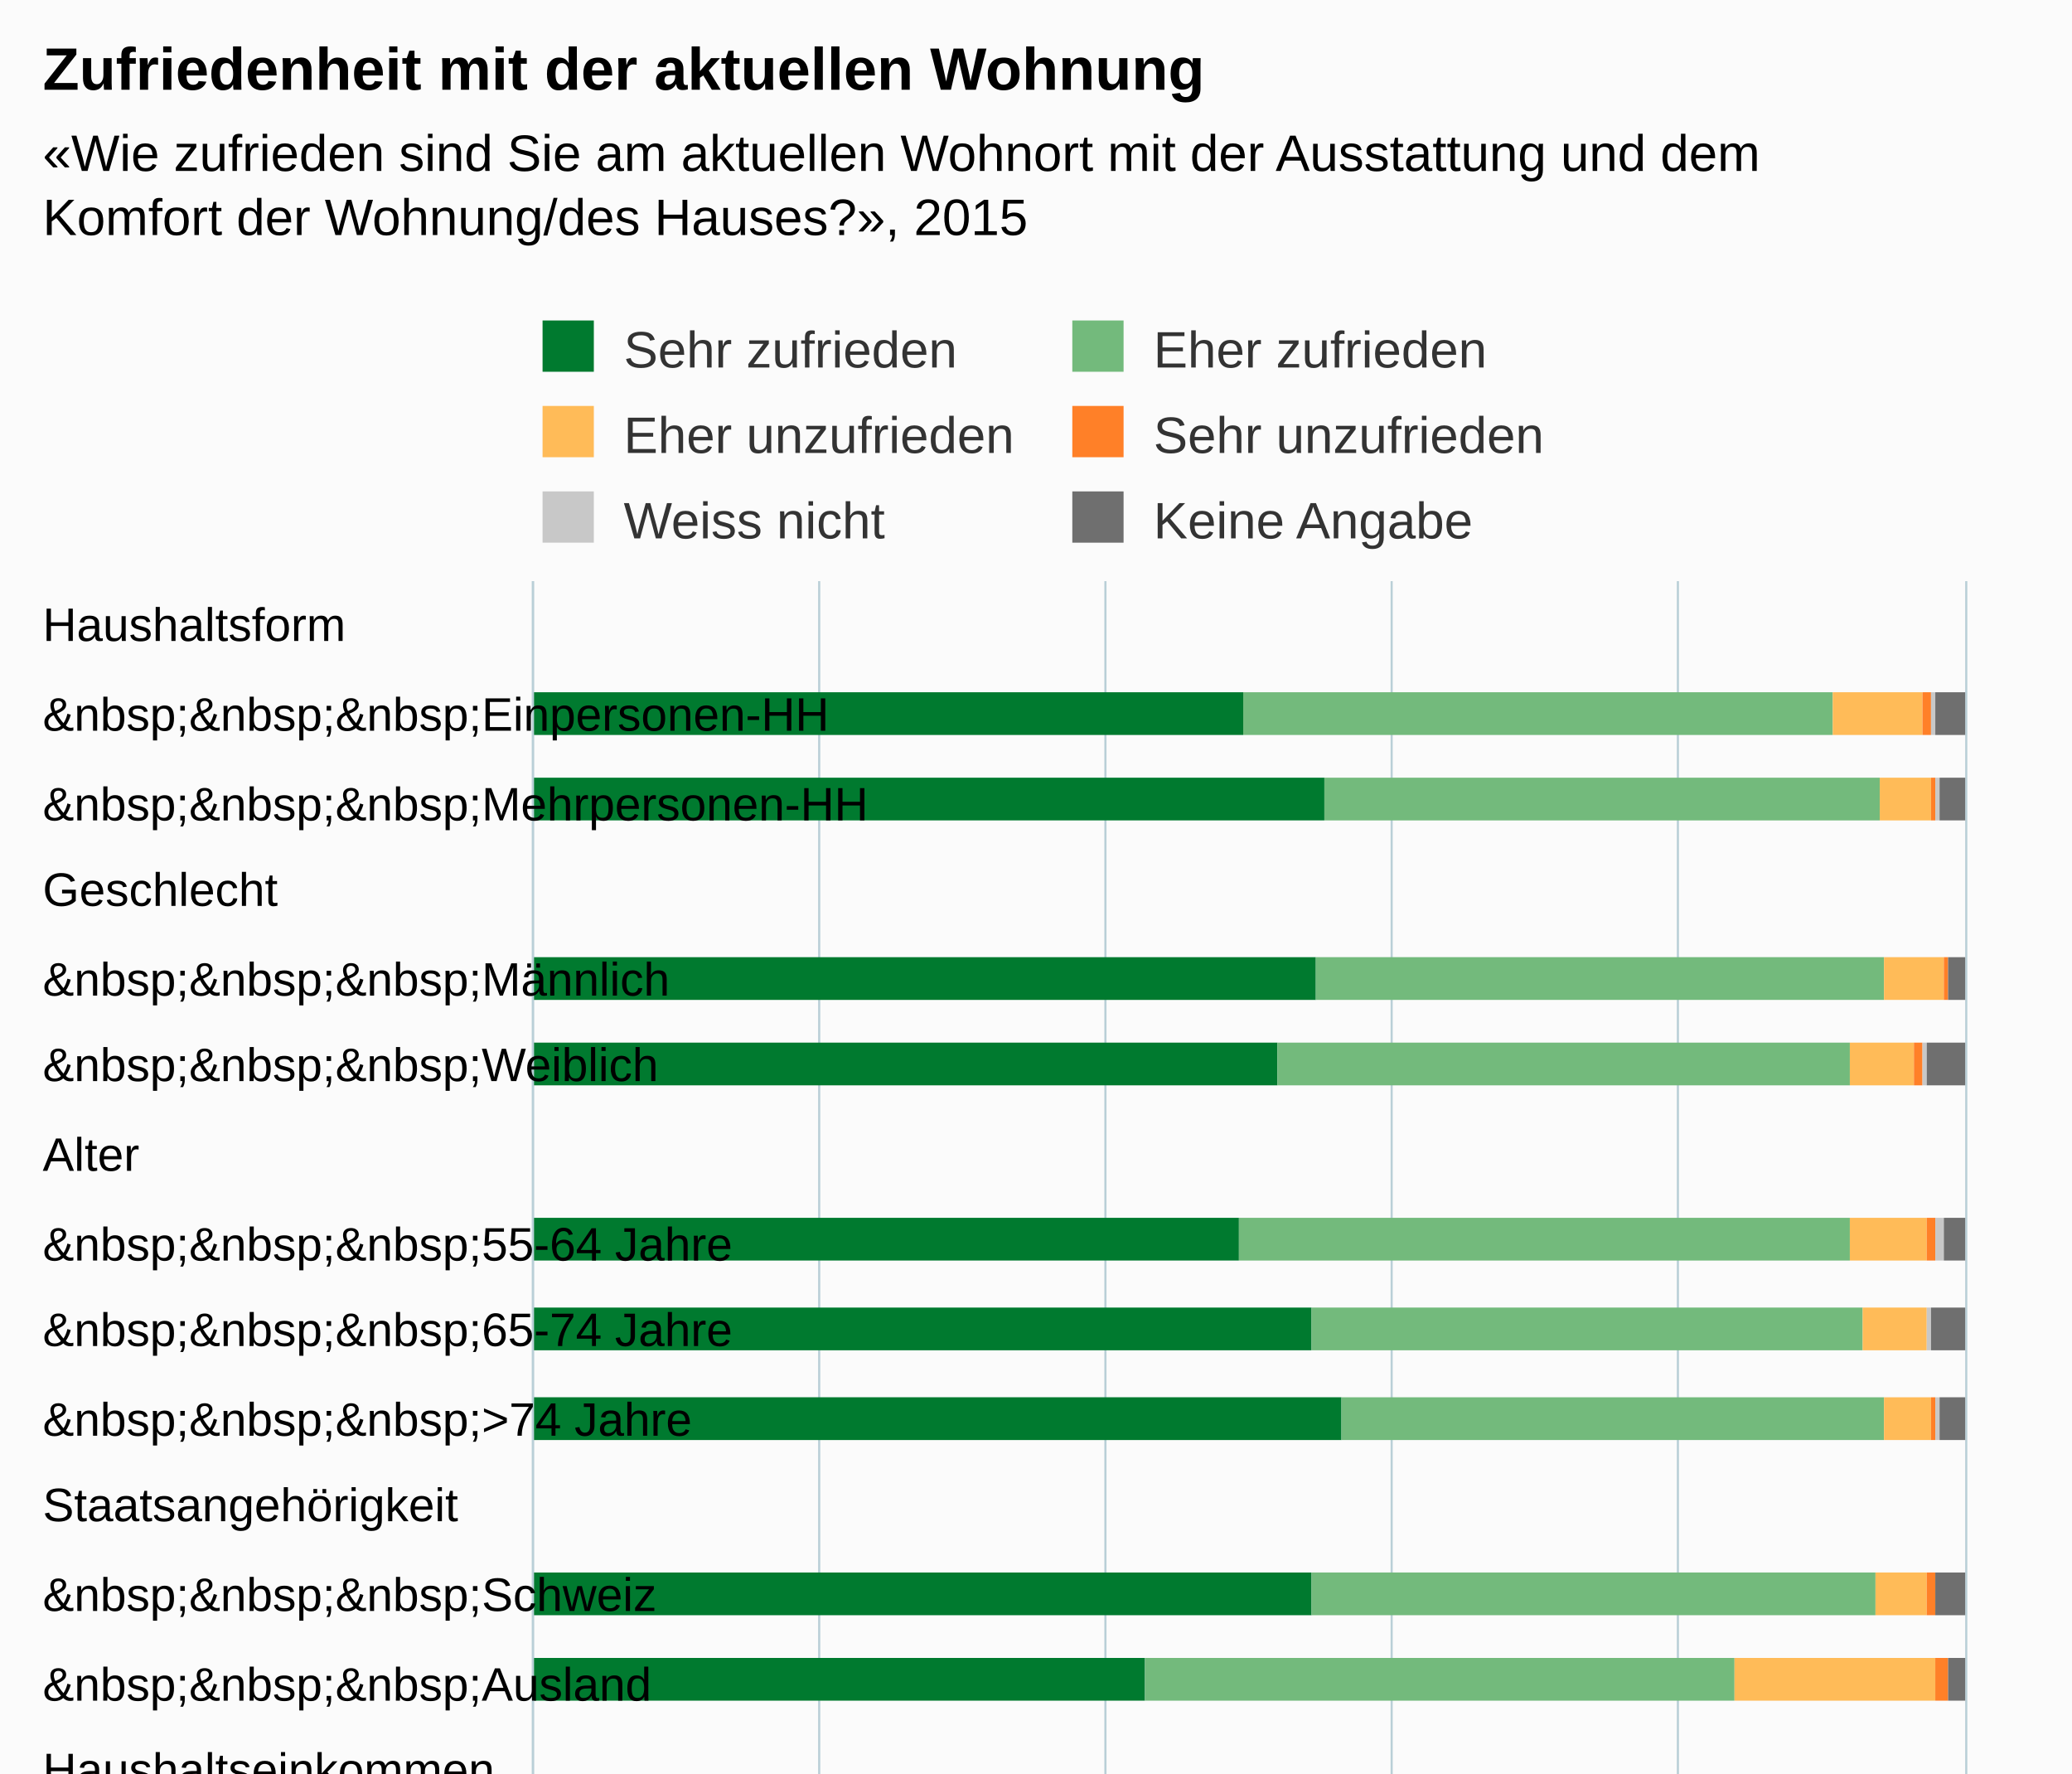
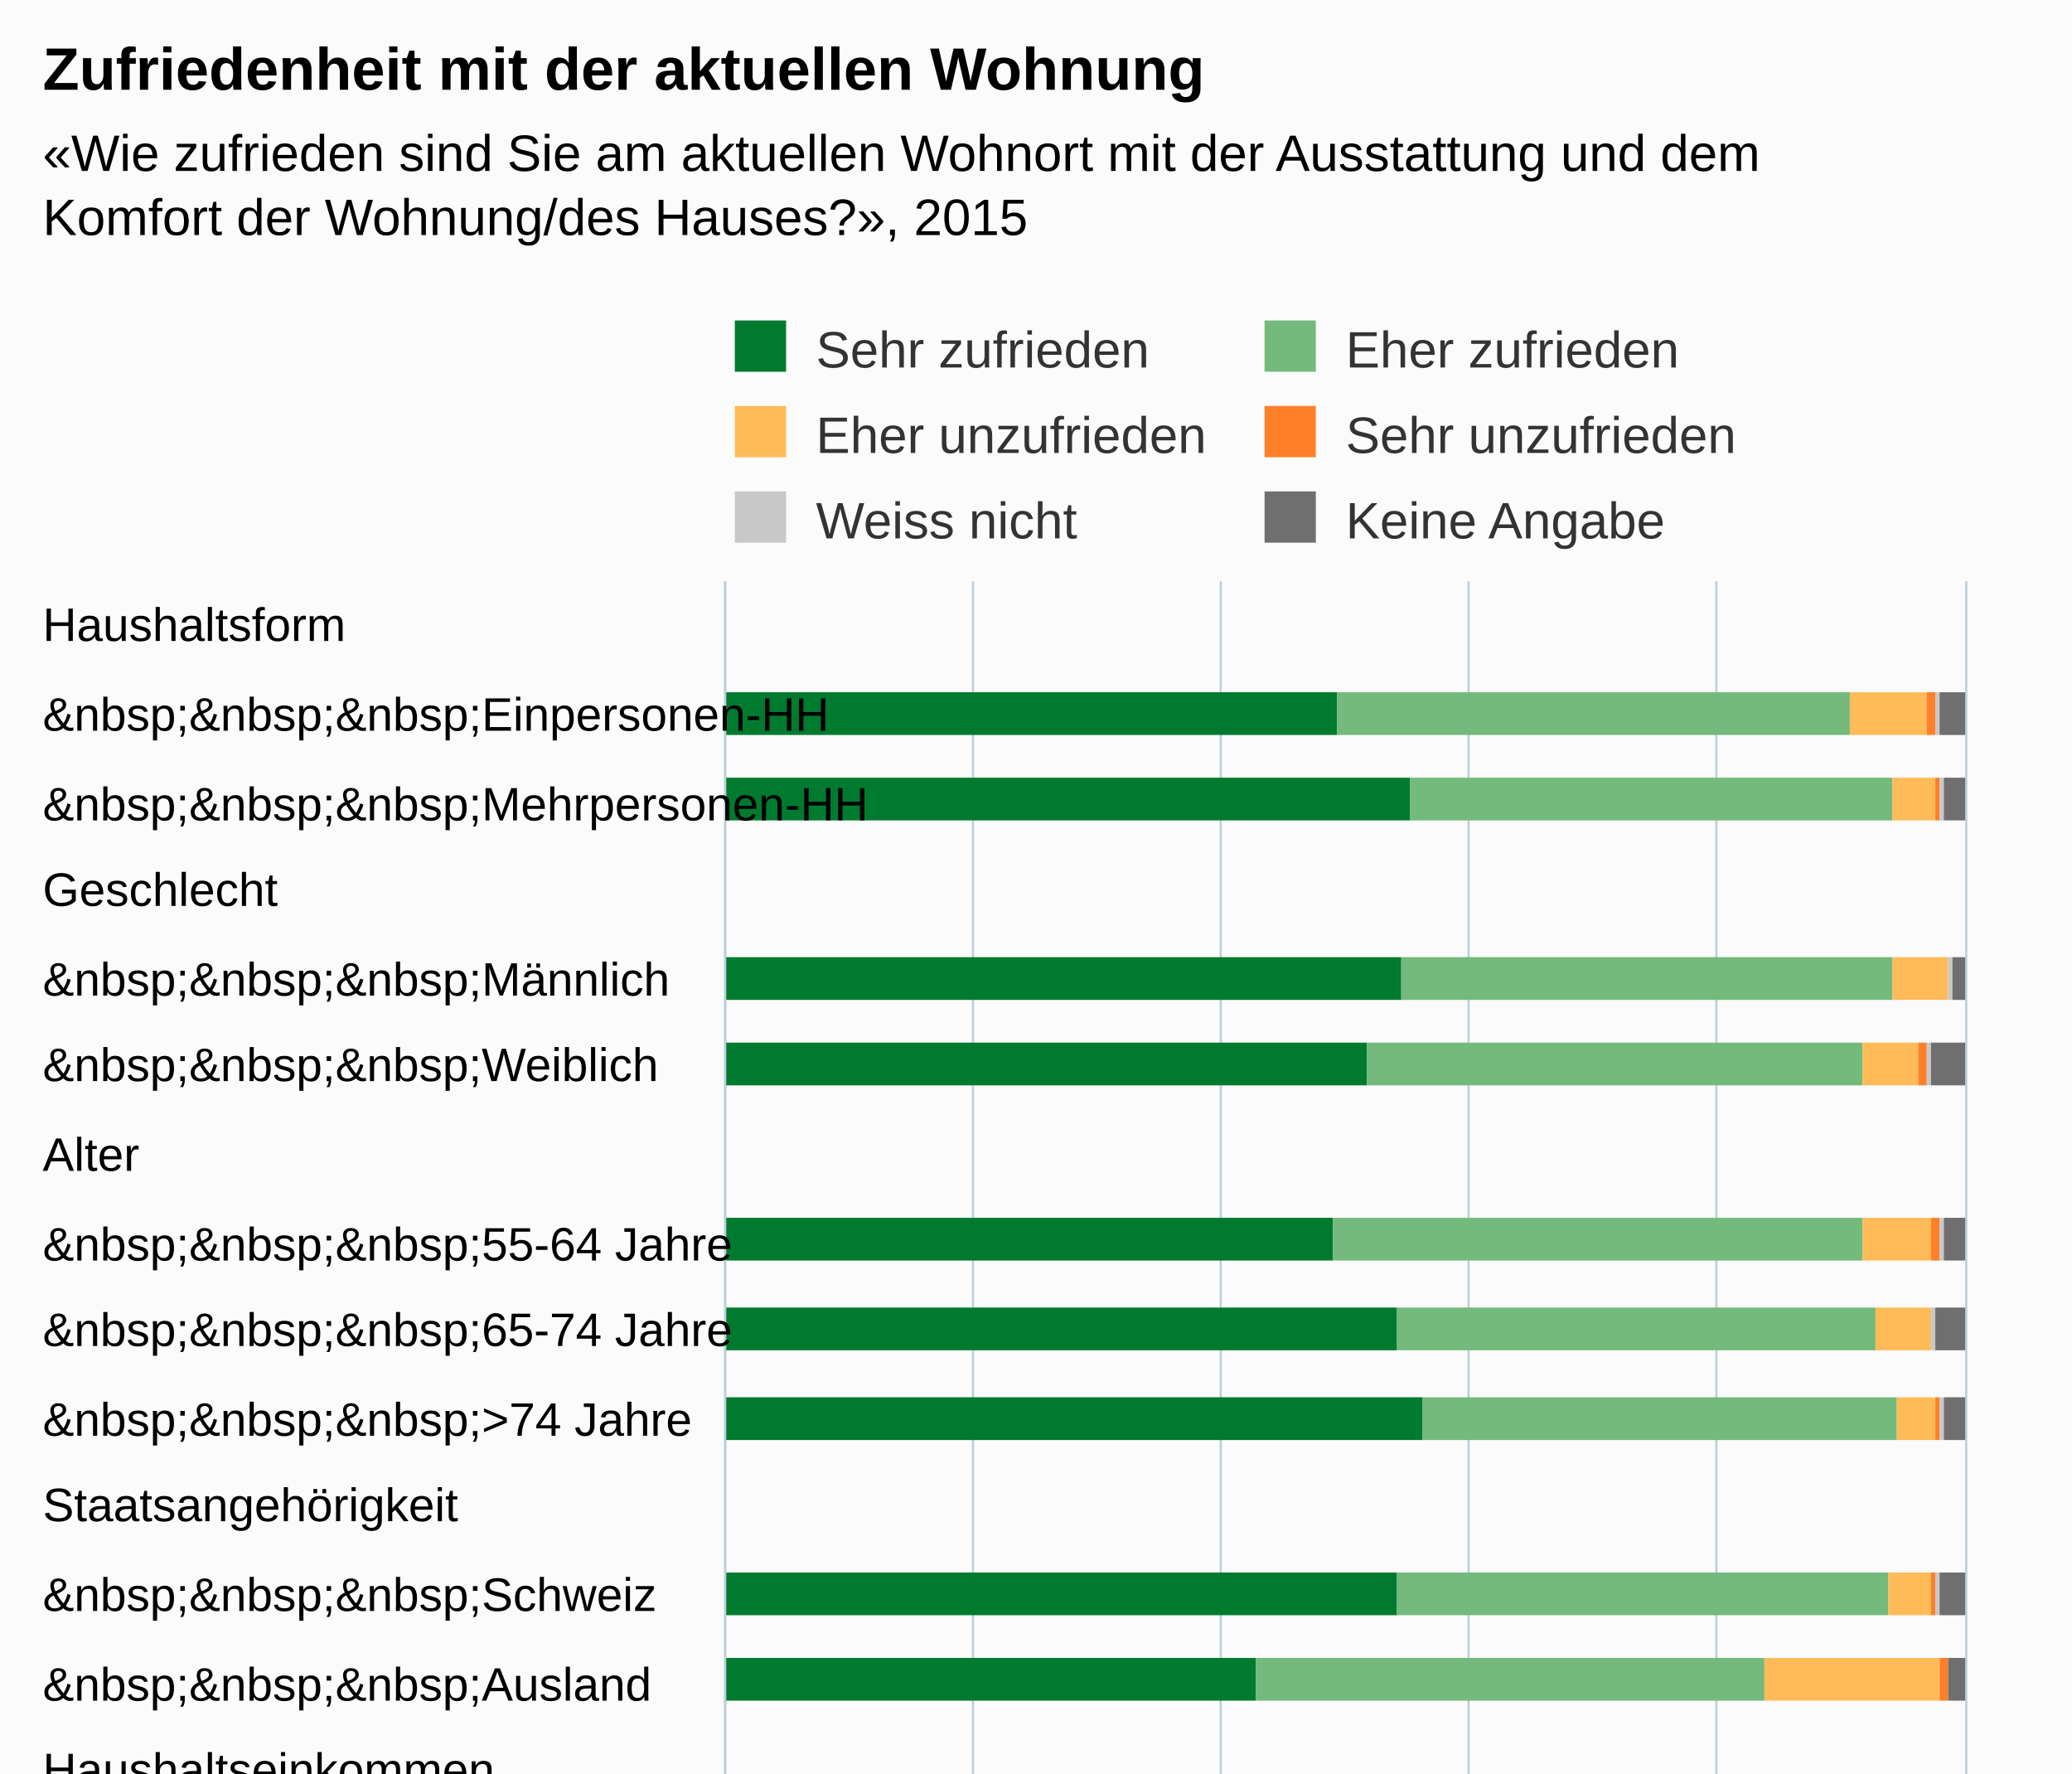
<svg xmlns="http://www.w3.org/2000/svg" version="1.1" class="highcharts-root" style="font-family:Arial;font-size:12px;" viewBox="0 0 485 415">
  <defs>
-     <clipPath id="highcharts-016n494-6">
-       <rect x="0" y="0" width="515" height="335" fill="none" />
+     <clipPath id="highcharts-999mubt-6">
+       <rect x="0" y="0" width="515" height="290" fill="none" />
    </clipPath>
-     <clipPath id="highcharts-016n494-7">
-       <rect x="0" y="0" width="515" height="335" fill="none" />
+     <clipPath id="highcharts-999mubt-7">
+       <rect x="0" y="0" width="515" height="290" fill="none" />
    </clipPath>
  </defs>
  <rect fill="#fbfbfb" class="highcharts-background" x="0" y="0" width="485" height="713" rx="0" ry="0" />
-   <rect fill="none" class="highcharts-plot-background" x="125" y="136" width="335" height="515" />
+   <rect fill="none" class="highcharts-plot-background" x="170" y="136" width="290" height="515" />
  <g class="highcharts-pane-group" data-z-index="0" />
  <g class="highcharts-grid highcharts-xaxis-grid " data-z-index="1">
-     <path fill="none" data-z-index="1" class="highcharts-grid-line" d="M 125 157.5 L 460 157.5" opacity="1" />
-     <path fill="none" data-z-index="1" class="highcharts-grid-line" d="M 125 177.5 L 460 177.5" opacity="1" />
-     <path fill="none" data-z-index="1" class="highcharts-grid-line" d="M 125 198.5 L 460 198.5" opacity="1" />
-     <path fill="none" data-z-index="1" class="highcharts-grid-line" d="M 125 218.5 L 460 218.5" opacity="1" />
-     <path fill="none" data-z-index="1" class="highcharts-grid-line" d="M 125 239.5 L 460 239.5" opacity="1" />
-     <path fill="none" data-z-index="1" class="highcharts-grid-line" d="M 125 260.5 L 460 260.5" opacity="1" />
-     <path fill="none" data-z-index="1" class="highcharts-grid-line" d="M 125 280.5 L 460 280.5" opacity="1" />
-     <path fill="none" data-z-index="1" class="highcharts-grid-line" d="M 125 301.5 L 460 301.5" opacity="1" />
-     <path fill="none" data-z-index="1" class="highcharts-grid-line" d="M 125 321.5 L 460 321.5" opacity="1" />
-     <path fill="none" data-z-index="1" class="highcharts-grid-line" d="M 125 342.5 L 460 342.5" opacity="1" />
-     <path fill="none" data-z-index="1" class="highcharts-grid-line" d="M 125 363.5 L 460 363.5" opacity="1" />
-     <path fill="none" data-z-index="1" class="highcharts-grid-line" d="M 125 383.5 L 460 383.5" opacity="1" />
-     <path fill="none" data-z-index="1" class="highcharts-grid-line" d="M 125 404.5 L 460 404.5" opacity="1" />
-     <path fill="none" data-z-index="1" class="highcharts-grid-line" d="M 125 424.5 L 460 424.5" opacity="1" />
-     <path fill="none" data-z-index="1" class="highcharts-grid-line" d="M 125 445.5 L 460 445.5" opacity="1" />
-     <path fill="none" data-z-index="1" class="highcharts-grid-line" d="M 125 466.5 L 460 466.5" opacity="1" />
-     <path fill="none" data-z-index="1" class="highcharts-grid-line" d="M 125 486.5 L 460 486.5" opacity="1" />
-     <path fill="none" data-z-index="1" class="highcharts-grid-line" d="M 125 507.5 L 460 507.5" opacity="1" />
-     <path fill="none" data-z-index="1" class="highcharts-grid-line" d="M 125 527.5 L 460 527.5" opacity="1" />
-     <path fill="none" data-z-index="1" class="highcharts-grid-line" d="M 125 548.5 L 460 548.5" opacity="1" />
-     <path fill="none" data-z-index="1" class="highcharts-grid-line" d="M 125 569.5 L 460 569.5" opacity="1" />
-     <path fill="none" data-z-index="1" class="highcharts-grid-line" d="M 125 589.5 L 460 589.5" opacity="1" />
-     <path fill="none" data-z-index="1" class="highcharts-grid-line" d="M 125 610.5 L 460 610.5" opacity="1" />
-     <path fill="none" data-z-index="1" class="highcharts-grid-line" d="M 125 630.5 L 460 630.5" opacity="1" />
-     <path fill="none" data-z-index="1" class="highcharts-grid-line" d="M 125 651.5 L 460 651.5" opacity="1" />
-     <path fill="none" data-z-index="1" class="highcharts-grid-line" d="M 125 136.5 L 460 136.5" opacity="1" />
+     <path fill="none" data-z-index="1" class="highcharts-grid-line" d="M 170 157.5 L 460 157.5" opacity="1" />
+     <path fill="none" data-z-index="1" class="highcharts-grid-line" d="M 170 177.5 L 460 177.5" opacity="1" />
+     <path fill="none" data-z-index="1" class="highcharts-grid-line" d="M 170 198.5 L 460 198.5" opacity="1" />
+     <path fill="none" data-z-index="1" class="highcharts-grid-line" d="M 170 218.5 L 460 218.5" opacity="1" />
+     <path fill="none" data-z-index="1" class="highcharts-grid-line" d="M 170 239.5 L 460 239.5" opacity="1" />
+     <path fill="none" data-z-index="1" class="highcharts-grid-line" d="M 170 260.5 L 460 260.5" opacity="1" />
+     <path fill="none" data-z-index="1" class="highcharts-grid-line" d="M 170 280.5 L 460 280.5" opacity="1" />
+     <path fill="none" data-z-index="1" class="highcharts-grid-line" d="M 170 301.5 L 460 301.5" opacity="1" />
+     <path fill="none" data-z-index="1" class="highcharts-grid-line" d="M 170 321.5 L 460 321.5" opacity="1" />
+     <path fill="none" data-z-index="1" class="highcharts-grid-line" d="M 170 342.5 L 460 342.5" opacity="1" />
+     <path fill="none" data-z-index="1" class="highcharts-grid-line" d="M 170 363.5 L 460 363.5" opacity="1" />
+     <path fill="none" data-z-index="1" class="highcharts-grid-line" d="M 170 383.5 L 460 383.5" opacity="1" />
+     <path fill="none" data-z-index="1" class="highcharts-grid-line" d="M 170 404.5 L 460 404.5" opacity="1" />
+     <path fill="none" data-z-index="1" class="highcharts-grid-line" d="M 170 424.5 L 460 424.5" opacity="1" />
+     <path fill="none" data-z-index="1" class="highcharts-grid-line" d="M 170 445.5 L 460 445.5" opacity="1" />
+     <path fill="none" data-z-index="1" class="highcharts-grid-line" d="M 170 466.5 L 460 466.5" opacity="1" />
+     <path fill="none" data-z-index="1" class="highcharts-grid-line" d="M 170 486.5 L 460 486.5" opacity="1" />
+     <path fill="none" data-z-index="1" class="highcharts-grid-line" d="M 170 507.5 L 460 507.5" opacity="1" />
+     <path fill="none" data-z-index="1" class="highcharts-grid-line" d="M 170 527.5 L 460 527.5" opacity="1" />
+     <path fill="none" data-z-index="1" class="highcharts-grid-line" d="M 170 548.5 L 460 548.5" opacity="1" />
+     <path fill="none" data-z-index="1" class="highcharts-grid-line" d="M 170 569.5 L 460 569.5" opacity="1" />
+     <path fill="none" data-z-index="1" class="highcharts-grid-line" d="M 170 589.5 L 460 589.5" opacity="1" />
+     <path fill="none" data-z-index="1" class="highcharts-grid-line" d="M 170 610.5 L 460 610.5" opacity="1" />
+     <path fill="none" data-z-index="1" class="highcharts-grid-line" d="M 170 630.5 L 460 630.5" opacity="1" />
+     <path fill="none" data-z-index="1" class="highcharts-grid-line" d="M 170 651.5 L 460 651.5" opacity="1" />
+     <path fill="none" data-z-index="1" class="highcharts-grid-line" d="M 170 136.5 L 460 136.5" opacity="1" />
  </g>
  <g class="highcharts-grid highcharts-yaxis-grid " data-z-index="1">
-     <path fill="none" stroke="#B9CFD7" stroke-width="0.5" data-z-index="1" class="highcharts-grid-line" d="M 124.75 136 L 124.75 651" opacity="1" />
-     <path fill="none" stroke="#B9CFD7" stroke-width="0.5" data-z-index="1" class="highcharts-grid-line" d="M 191.75 136 L 191.75 651" opacity="1" />
-     <path fill="none" stroke="#B9CFD7" stroke-width="0.5" data-z-index="1" class="highcharts-grid-line" d="M 258.75 136 L 258.75 651" opacity="1" />
-     <path fill="none" stroke="#B9CFD7" stroke-width="0.5" data-z-index="1" class="highcharts-grid-line" d="M 325.75 136 L 325.75 651" opacity="1" />
-     <path fill="none" stroke="#B9CFD7" stroke-width="0.5" data-z-index="1" class="highcharts-grid-line" d="M 392.75 136 L 392.75 651" opacity="1" />
+     <path fill="none" stroke="#B9CFD7" stroke-width="0.5" data-z-index="1" class="highcharts-grid-line" d="M 169.75 136 L 169.75 651" opacity="1" />
+     <path fill="none" stroke="#B9CFD7" stroke-width="0.5" data-z-index="1" class="highcharts-grid-line" d="M 227.75 136 L 227.75 651" opacity="1" />
+     <path fill="none" stroke="#B9CFD7" stroke-width="0.5" data-z-index="1" class="highcharts-grid-line" d="M 285.75 136 L 285.75 651" opacity="1" />
+     <path fill="none" stroke="#B9CFD7" stroke-width="0.5" data-z-index="1" class="highcharts-grid-line" d="M 343.75 136 L 343.75 651" opacity="1" />
+     <path fill="none" stroke="#B9CFD7" stroke-width="0.5" data-z-index="1" class="highcharts-grid-line" d="M 401.75 136 L 401.75 651" opacity="1" />
    <path fill="none" stroke="#B9CFD7" stroke-width="0.5" data-z-index="1" class="highcharts-grid-line" d="M 460.25 136 L 460.25 651" opacity="1" />
  </g>
-   <rect fill="none" class="highcharts-plot-border" data-z-index="1" x="125" y="136" width="335" height="515" />
+   <rect fill="none" class="highcharts-plot-border" data-z-index="1" x="170" y="136" width="290" height="515" />
  <g class="highcharts-axis highcharts-xaxis " data-z-index="2">
-     <path fill="none" class="highcharts-axis-line" stroke="#B9CFD7" stroke-width="0.5" data-z-index="7" d="M 124.75 136 L 124.75 651" />
+     <path fill="none" class="highcharts-axis-line" stroke="#B9CFD7" stroke-width="0.5" data-z-index="7" d="M 169.75 136 L 169.75 651" />
  </g>
  <g class="highcharts-axis highcharts-yaxis " data-z-index="2">
-     <path fill="none" class="highcharts-axis-line" data-z-index="7" d="M 125 651 L 460 651" />
+     <path fill="none" class="highcharts-axis-line" data-z-index="7" d="M 170 651 L 460 651" />
  </g>
  <g class="highcharts-series-group" data-z-index="3">
-     <g data-z-index="0.1" class="highcharts-series highcharts-series-0 highcharts-column-series " transform="translate(460,651) rotate(90) scale(-1,1) scale(1 1)" clip-path="url(#highcharts-016n494-7)">
-       <rect x="479" y="169" width="10" height="167" fill="#007A2F" class="highcharts-point" />
-       <rect x="459" y="150" width="10" height="186" fill="#007A2F" class="highcharts-point" />
-       <rect x="417" y="152" width="10" height="184" fill="#007A2F" class="highcharts-point" />
-       <rect x="397" y="161" width="10" height="175" fill="#007A2F" class="highcharts-point" />
-       <rect x="356" y="170" width="10" height="166" fill="#007A2F" class="highcharts-point" />
-       <rect x="335" y="153" width="10" height="183" fill="#007A2F" class="highcharts-point" />
-       <rect x="314" y="146" width="10" height="190" fill="#007A2F" class="highcharts-point" />
-       <rect x="273" y="153" width="10" height="183" fill="#007A2F" class="highcharts-point" />
-       <rect x="253" y="192" width="10" height="144" fill="#007A2F" class="highcharts-point" />
-       <rect x="211" y="189" width="10" height="147" fill="#007A2F" class="highcharts-point" />
-       <rect x="191" y="159" width="10" height="177" fill="#007A2F" class="highcharts-point" />
-       <rect x="170" y="123" width="10" height="213" fill="#007A2F" class="highcharts-point" />
-       <rect x="129" y="145" width="10" height="191" fill="#007A2F" class="highcharts-point" />
-       <rect x="108" y="158" width="10" height="178" fill="#007A2F" class="highcharts-point" />
-       <rect x="88" y="182" width="10" height="154" fill="#007A2F" class="highcharts-point" />
-       <rect x="67" y="143" width="10" height="193" fill="#007A2F" class="highcharts-point" />
-       <rect x="26" y="159" width="10" height="177" fill="#007A2F" class="highcharts-point" />
-       <rect x="5" y="158" width="10" height="178" fill="#007A2F" class="highcharts-point" />
+     <g data-z-index="0.1" class="highcharts-series highcharts-series-0 highcharts-column-series " transform="translate(460,651) rotate(90) scale(-1,1) scale(1 1)" clip-path="url(#highcharts-999mubt-7)">
+       <rect x="479" y="147" width="10" height="144" fill="#007A2F" class="highcharts-point" />
+       <rect x="459" y="130" width="10" height="161" fill="#007A2F" class="highcharts-point" />
+       <rect x="417" y="132" width="10" height="159" fill="#007A2F" class="highcharts-point" />
+       <rect x="397" y="140" width="10" height="151" fill="#007A2F" class="highcharts-point" />
+       <rect x="356" y="148" width="10" height="143" fill="#007A2F" class="highcharts-point" />
+       <rect x="335" y="133" width="10" height="158" fill="#007A2F" class="highcharts-point" />
+       <rect x="314" y="127" width="10" height="164" fill="#007A2F" class="highcharts-point" />
+       <rect x="273" y="133" width="10" height="158" fill="#007A2F" class="highcharts-point" />
+       <rect x="253" y="166" width="10" height="125" fill="#007A2F" class="highcharts-point" />
+       <rect x="211" y="164" width="10" height="127" fill="#007A2F" class="highcharts-point" />
+       <rect x="191" y="138" width="10" height="153" fill="#007A2F" class="highcharts-point" />
+       <rect x="170" y="107" width="10" height="184" fill="#007A2F" class="highcharts-point" />
+       <rect x="129" y="125" width="10" height="166" fill="#007A2F" class="highcharts-point" />
+       <rect x="108" y="137" width="10" height="154" fill="#007A2F" class="highcharts-point" />
+       <rect x="88" y="158" width="10" height="133" fill="#007A2F" class="highcharts-point" />
+       <rect x="67" y="124" width="10" height="167" fill="#007A2F" class="highcharts-point" />
+       <rect x="26" y="138" width="10" height="153" fill="#007A2F" class="highcharts-point" />
+       <rect x="5" y="137" width="10" height="154" fill="#007A2F" class="highcharts-point" />
    </g>
    <g data-z-index="0.1" class="highcharts-markers highcharts-series-0 highcharts-column-series " transform="translate(460,651) rotate(90) scale(-1,1) scale(1 1)" clip-path="none" />
-     <g data-z-index="0.1" class="highcharts-series highcharts-series-1 highcharts-column-series " transform="translate(460,651) rotate(90) scale(-1,1) scale(1 1)" clip-path="url(#highcharts-016n494-7)">
-       <rect x="479" y="31" width="10" height="138" fill="#73BA7C" class="highcharts-point" />
-       <rect x="459" y="20" width="10" height="130" fill="#73BA7C" class="highcharts-point" />
-       <rect x="417" y="19" width="10" height="133" fill="#73BA7C" class="highcharts-point" />
-       <rect x="397" y="27" width="10" height="134" fill="#73BA7C" class="highcharts-point" />
-       <rect x="356" y="27" width="10" height="143" fill="#73BA7C" class="highcharts-point" />
-       <rect x="335" y="24" width="10" height="129" fill="#73BA7C" class="highcharts-point" />
-       <rect x="314" y="19" width="10" height="127" fill="#73BA7C" class="highcharts-point" />
-       <rect x="273" y="21" width="10" height="132" fill="#73BA7C" class="highcharts-point" />
-       <rect x="253" y="54" width="10" height="138" fill="#73BA7C" class="highcharts-point" />
-       <rect x="211" y="36" width="10" height="153" fill="#73BA7C" class="highcharts-point" />
-       <rect x="191" y="15" width="10" height="144" fill="#73BA7C" class="highcharts-point" />
-       <rect x="170" y="14" width="10" height="109" fill="#73BA7C" class="highcharts-point" />
-       <rect x="129" y="20" width="10" height="125" fill="#73BA7C" class="highcharts-point" />
-       <rect x="108" y="26" width="10" height="132" fill="#73BA7C" class="highcharts-point" />
-       <rect x="88" y="26" width="10" height="156" fill="#73BA7C" class="highcharts-point" />
-       <rect x="67" y="25" width="10" height="118" fill="#73BA7C" class="highcharts-point" />
-       <rect x="26" y="26" width="10" height="133" fill="#73BA7C" class="highcharts-point" />
-       <rect x="5" y="25" width="10" height="133" fill="#73BA7C" class="highcharts-point" />
+     <g data-z-index="0.1" class="highcharts-series highcharts-series-1 highcharts-column-series " transform="translate(460,651) rotate(90) scale(-1,1) scale(1 1)" clip-path="url(#highcharts-999mubt-7)">
+       <rect x="479" y="27" width="10" height="120" fill="#73BA7C" class="highcharts-point" />
+       <rect x="459" y="17" width="10" height="113" fill="#73BA7C" class="highcharts-point" />
+       <rect x="417" y="17" width="10" height="115" fill="#73BA7C" class="highcharts-point" />
+       <rect x="397" y="24" width="10" height="116" fill="#73BA7C" class="highcharts-point" />
+       <rect x="356" y="24" width="10" height="124" fill="#73BA7C" class="highcharts-point" />
+       <rect x="335" y="21" width="10" height="112" fill="#73BA7C" class="highcharts-point" />
+       <rect x="314" y="16" width="10" height="111" fill="#73BA7C" class="highcharts-point" />
+       <rect x="273" y="18" width="10" height="115" fill="#73BA7C" class="highcharts-point" />
+       <rect x="253" y="47" width="10" height="119" fill="#73BA7C" class="highcharts-point" />
+       <rect x="211" y="31" width="10" height="133" fill="#73BA7C" class="highcharts-point" />
+       <rect x="191" y="13" width="10" height="125" fill="#73BA7C" class="highcharts-point" />
+       <rect x="170" y="13" width="10" height="94" fill="#73BA7C" class="highcharts-point" />
+       <rect x="129" y="17" width="10" height="108" fill="#73BA7C" class="highcharts-point" />
+       <rect x="108" y="23" width="10" height="114" fill="#73BA7C" class="highcharts-point" />
+       <rect x="88" y="23" width="10" height="135" fill="#73BA7C" class="highcharts-point" />
+       <rect x="67" y="22" width="10" height="102" fill="#73BA7C" class="highcharts-point" />
+       <rect x="26" y="23" width="10" height="115" fill="#73BA7C" class="highcharts-point" />
+       <rect x="5" y="22" width="10" height="115" fill="#73BA7C" class="highcharts-point" />
    </g>
    <g data-z-index="0.1" class="highcharts-markers highcharts-series-1 highcharts-column-series " transform="translate(460,651) rotate(90) scale(-1,1) scale(1 1)" clip-path="none" />
-     <g data-z-index="0.1" class="highcharts-series highcharts-series-2 highcharts-column-series " transform="translate(460,651) rotate(90) scale(-1,1) scale(1 1)" clip-path="url(#highcharts-016n494-7)">
-       <rect x="479" y="10" width="10" height="21" fill="#FFBB58" class="highcharts-point" />
-       <rect x="459" y="8" width="10" height="12" fill="#FFBB58" class="highcharts-point" />
-       <rect x="417" y="5" width="10" height="14" fill="#FFBB58" class="highcharts-point" />
-       <rect x="397" y="12" width="10" height="15" fill="#FFBB58" class="highcharts-point" />
-       <rect x="356" y="9" width="10" height="18" fill="#FFBB58" class="highcharts-point" />
-       <rect x="335" y="9" width="10" height="15" fill="#FFBB58" class="highcharts-point" />
-       <rect x="314" y="8" width="10" height="11" fill="#FFBB58" class="highcharts-point" />
-       <rect x="273" y="9" width="10" height="12" fill="#FFBB58" class="highcharts-point" />
-       <rect x="253" y="7" width="10" height="47" fill="#FFBB58" class="highcharts-point" />
-       <rect x="211" y="11" width="10" height="25" fill="#FFBB58" class="highcharts-point" />
-       <rect x="191" y="4" width="10" height="11" fill="#FFBB58" class="highcharts-point" />
-       <rect x="170" y="8" width="10" height="6" fill="#FFBB58" class="highcharts-point" />
-       <rect x="129" y="8" width="10" height="12" fill="#FFBB58" class="highcharts-point" />
-       <rect x="108" y="11" width="10" height="15" fill="#FFBB58" class="highcharts-point" />
-       <rect x="88" y="11" width="10" height="15" fill="#FFBB58" class="highcharts-point" />
-       <rect x="67" y="9" width="10" height="16" fill="#FFBB58" class="highcharts-point" />
-       <rect x="26" y="9" width="10" height="17" fill="#FFBB58" class="highcharts-point" />
-       <rect x="5" y="10" width="10" height="15" fill="#FFBB58" class="highcharts-point" />
+     <g data-z-index="0.1" class="highcharts-series highcharts-series-2 highcharts-column-series " transform="translate(460,651) rotate(90) scale(-1,1) scale(1 1)" clip-path="url(#highcharts-999mubt-7)">
+       <rect x="479" y="9" width="10" height="18" fill="#FFBB58" class="highcharts-point" />
+       <rect x="459" y="7" width="10" height="10" fill="#FFBB58" class="highcharts-point" />
+       <rect x="417" y="4" width="10" height="13" fill="#FFBB58" class="highcharts-point" />
+       <rect x="397" y="11" width="10" height="13" fill="#FFBB58" class="highcharts-point" />
+       <rect x="356" y="8" width="10" height="16" fill="#FFBB58" class="highcharts-point" />
+       <rect x="335" y="8" width="10" height="13" fill="#FFBB58" class="highcharts-point" />
+       <rect x="314" y="7" width="10" height="9" fill="#FFBB58" class="highcharts-point" />
+       <rect x="273" y="8" width="10" height="10" fill="#FFBB58" class="highcharts-point" />
+       <rect x="253" y="6" width="10" height="41" fill="#FFBB58" class="highcharts-point" />
+       <rect x="211" y="9" width="10" height="22" fill="#FFBB58" class="highcharts-point" />
+       <rect x="191" y="4" width="10" height="9" fill="#FFBB58" class="highcharts-point" />
+       <rect x="170" y="7" width="10" height="6" fill="#FFBB58" class="highcharts-point" />
+       <rect x="129" y="7" width="10" height="10" fill="#FFBB58" class="highcharts-point" />
+       <rect x="108" y="10" width="10" height="13" fill="#FFBB58" class="highcharts-point" />
+       <rect x="88" y="10" width="10" height="13" fill="#FFBB58" class="highcharts-point" />
+       <rect x="67" y="8" width="10" height="14" fill="#FFBB58" class="highcharts-point" />
+       <rect x="26" y="8" width="10" height="15" fill="#FFBB58" class="highcharts-point" />
+       <rect x="5" y="9" width="10" height="13" fill="#FFBB58" class="highcharts-point" />
    </g>
    <g data-z-index="0.1" class="highcharts-markers highcharts-series-2 highcharts-column-series " transform="translate(460,651) rotate(90) scale(-1,1) scale(1 1)" clip-path="none" />
-     <g data-z-index="0.1" class="highcharts-series highcharts-series-3 highcharts-column-series " transform="translate(460,651) rotate(90) scale(-1,1) scale(1 1)" clip-path="url(#highcharts-016n494-7)">
-       <rect x="479" y="8" width="10" height="2" fill="#FF8028" class="highcharts-point" />
-       <rect x="459" y="7" width="10" height="1" fill="#FF8028" class="highcharts-point" />
-       <rect x="417" y="4" width="10" height="1" fill="#FF8028" class="highcharts-point" />
-       <rect x="397" y="10" width="10" height="2" fill="#FF8028" class="highcharts-point" />
-       <rect x="356" y="7" width="10" height="2" fill="#FF8028" class="highcharts-point" />
-       <rect x="335" y="9" width="10" height="0" fill="#FF8028" class="highcharts-point" />
-       <rect x="314" y="7" width="10" height="1" fill="#FF8028" class="highcharts-point" />
-       <rect x="273" y="7" width="10" height="2" fill="#FF8028" class="highcharts-point" />
-       <rect x="253" y="4" width="10" height="3" fill="#FF8028" class="highcharts-point" />
-       <rect x="211" y="7" width="10" height="4" fill="#FF8028" class="highcharts-point" />
+     <g data-z-index="0.1" class="highcharts-series highcharts-series-3 highcharts-column-series " transform="translate(460,651) rotate(90) scale(-1,1) scale(1 1)" clip-path="url(#highcharts-999mubt-7)">
+       <rect x="479" y="7" width="10" height="2" fill="#FF8028" class="highcharts-point" />
+       <rect x="459" y="6" width="10" height="1" fill="#FF8028" class="highcharts-point" />
+       <rect x="417" y="4" width="10" height="0" fill="#FF8028" class="highcharts-point" />
+       <rect x="397" y="9" width="10" height="2" fill="#FF8028" class="highcharts-point" />
+       <rect x="356" y="6" width="10" height="2" fill="#FF8028" class="highcharts-point" />
+       <rect x="335" y="8" width="10" height="0" fill="#FF8028" class="highcharts-point" />
+       <rect x="314" y="6" width="10" height="1" fill="#FF8028" class="highcharts-point" />
+       <rect x="273" y="7" width="10" height="1" fill="#FF8028" class="highcharts-point" />
+       <rect x="253" y="4" width="10" height="2" fill="#FF8028" class="highcharts-point" />
+       <rect x="211" y="6" width="10" height="3" fill="#FF8028" class="highcharts-point" />
      <rect x="191" y="4" width="10" height="0" fill="#FF8028" class="highcharts-point" />
-       <rect x="170" y="7" width="10" height="1" fill="#FF8028" class="highcharts-point" />
-       <rect x="129" y="6" width="10" height="2" fill="#FF8028" class="highcharts-point" />
-       <rect x="108" y="10" width="10" height="1" fill="#FF8028" class="highcharts-point" />
-       <rect x="88" y="11" width="10" height="0" fill="#FF8028" class="highcharts-point" />
-       <rect x="67" y="6" width="10" height="3" fill="#FF8028" class="highcharts-point" />
-       <rect x="26" y="8" width="10" height="1" fill="#FF8028" class="highcharts-point" />
-       <rect x="5" y="9" width="10" height="1" fill="#FF8028" class="highcharts-point" />
+       <rect x="170" y="6" width="10" height="1" fill="#FF8028" class="highcharts-point" />
+       <rect x="129" y="5" width="10" height="2" fill="#FF8028" class="highcharts-point" />
+       <rect x="108" y="9" width="10" height="1" fill="#FF8028" class="highcharts-point" />
+       <rect x="88" y="10" width="10" height="0" fill="#FF8028" class="highcharts-point" />
+       <rect x="67" y="6" width="10" height="2" fill="#FF8028" class="highcharts-point" />
+       <rect x="26" y="7" width="10" height="1" fill="#FF8028" class="highcharts-point" />
+       <rect x="5" y="8" width="10" height="1" fill="#FF8028" class="highcharts-point" />
    </g>
    <g data-z-index="0.1" class="highcharts-markers highcharts-series-3 highcharts-column-series " transform="translate(460,651) rotate(90) scale(-1,1) scale(1 1)" clip-path="none" />
-     <g data-z-index="0.1" class="highcharts-series highcharts-series-4 highcharts-column-series " transform="translate(460,651) rotate(90) scale(-1,1) scale(1 1)" clip-path="url(#highcharts-016n494-7)">
-       <rect x="479" y="7" width="10" height="1" fill="#C8C8C8" class="highcharts-point" />
-       <rect x="459" y="6" width="10" height="1" fill="#C8C8C8" class="highcharts-point" />
-       <rect x="417" y="4" width="10" height="0" fill="#C8C8C8" class="highcharts-point" />
-       <rect x="397" y="9" width="10" height="1" fill="#C8C8C8" class="highcharts-point" />
-       <rect x="356" y="5" width="10" height="2" fill="#C8C8C8" class="highcharts-point" />
-       <rect x="335" y="8" width="10" height="1" fill="#C8C8C8" class="highcharts-point" />
-       <rect x="314" y="6" width="10" height="1" fill="#C8C8C8" class="highcharts-point" />
-       <rect x="273" y="7" width="10" height="0" fill="#C8C8C8" class="highcharts-point" />
+     <g data-z-index="0.1" class="highcharts-series highcharts-series-4 highcharts-column-series " transform="translate(460,651) rotate(90) scale(-1,1) scale(1 1)" clip-path="url(#highcharts-999mubt-7)">
+       <rect x="479" y="6" width="10" height="1" fill="#C8C8C8" class="highcharts-point" />
+       <rect x="459" y="5" width="10" height="1" fill="#C8C8C8" class="highcharts-point" />
+       <rect x="417" y="3" width="10" height="1" fill="#C8C8C8" class="highcharts-point" />
+       <rect x="397" y="8" width="10" height="1" fill="#C8C8C8" class="highcharts-point" />
+       <rect x="356" y="5" width="10" height="1" fill="#C8C8C8" class="highcharts-point" />
+       <rect x="335" y="7" width="10" height="1" fill="#C8C8C8" class="highcharts-point" />
+       <rect x="314" y="5" width="10" height="1" fill="#C8C8C8" class="highcharts-point" />
+       <rect x="273" y="6" width="10" height="1" fill="#C8C8C8" class="highcharts-point" />
      <rect x="253" y="4" width="10" height="0" fill="#C8C8C8" class="highcharts-point" />
-       <rect x="211" y="0" width="10" height="7" fill="#C8C8C8" class="highcharts-point" />
+       <rect x="211" y="0" width="10" height="6" fill="#C8C8C8" class="highcharts-point" />
      <rect x="191" y="0" width="10" height="4" fill="#C8C8C8" class="highcharts-point" />
-       <rect x="170" y="0" width="10" height="7" fill="#C8C8C8" class="highcharts-point" />
-       <rect x="129" y="2" width="10" height="4" fill="#C8C8C8" class="highcharts-point" />
-       <rect x="108" y="3" width="10" height="7" fill="#C8C8C8" class="highcharts-point" />
-       <rect x="88" y="0" width="10" height="11" fill="#C8C8C8" class="highcharts-point" />
+       <rect x="170" y="0" width="10" height="6" fill="#C8C8C8" class="highcharts-point" />
+       <rect x="129" y="2" width="10" height="3" fill="#C8C8C8" class="highcharts-point" />
+       <rect x="108" y="3" width="10" height="6" fill="#C8C8C8" class="highcharts-point" />
+       <rect x="88" y="0" width="10" height="10" fill="#C8C8C8" class="highcharts-point" />
      <rect x="67" y="0" width="10" height="6" fill="#C8C8C8" class="highcharts-point" />
-       <rect x="26" y="0" width="10" height="8" fill="#C8C8C8" class="highcharts-point" />
-       <rect x="5" y="2" width="10" height="7" fill="#C8C8C8" class="highcharts-point" />
+       <rect x="26" y="0" width="10" height="7" fill="#C8C8C8" class="highcharts-point" />
+       <rect x="5" y="2" width="10" height="6" fill="#C8C8C8" class="highcharts-point" />
    </g>
    <g data-z-index="0.1" class="highcharts-markers highcharts-series-4 highcharts-column-series " transform="translate(460,651) rotate(90) scale(-1,1) scale(1 1)" clip-path="none" />
-     <g data-z-index="0.1" class="highcharts-series highcharts-series-5 highcharts-column-series " transform="translate(460,651) rotate(90) scale(-1,1) scale(1 1)" clip-path="url(#highcharts-016n494-7)">
-       <rect x="479" y="0" width="10" height="7" fill="#6F6F6F" class="highcharts-point" />
-       <rect x="459" y="0" width="10" height="6" fill="#6F6F6F" class="highcharts-point" />
-       <rect x="417" y="0" width="10" height="4" fill="#6F6F6F" class="highcharts-point" />
-       <rect x="397" y="0" width="10" height="9" fill="#6F6F6F" class="highcharts-point" />
+     <g data-z-index="0.1" class="highcharts-series highcharts-series-5 highcharts-column-series " transform="translate(460,651) rotate(90) scale(-1,1) scale(1 1)" clip-path="url(#highcharts-999mubt-7)">
+       <rect x="479" y="0" width="10" height="6" fill="#6F6F6F" class="highcharts-point" />
+       <rect x="459" y="0" width="10" height="5" fill="#6F6F6F" class="highcharts-point" />
+       <rect x="417" y="0" width="10" height="3" fill="#6F6F6F" class="highcharts-point" />
+       <rect x="397" y="0" width="10" height="8" fill="#6F6F6F" class="highcharts-point" />
      <rect x="356" y="0" width="10" height="5" fill="#6F6F6F" class="highcharts-point" />
-       <rect x="335" y="0" width="10" height="8" fill="#6F6F6F" class="highcharts-point" />
-       <rect x="314" y="0" width="10" height="6" fill="#6F6F6F" class="highcharts-point" />
-       <rect x="273" y="0" width="10" height="7" fill="#6F6F6F" class="highcharts-point" />
+       <rect x="335" y="0" width="10" height="7" fill="#6F6F6F" class="highcharts-point" />
+       <rect x="314" y="0" width="10" height="5" fill="#6F6F6F" class="highcharts-point" />
+       <rect x="273" y="0" width="10" height="6" fill="#6F6F6F" class="highcharts-point" />
      <rect x="253" y="0" width="10" height="4" fill="#6F6F6F" class="highcharts-point" />
      <rect x="211" y="1" width="10" height="0" fill="#6F6F6F" class="highcharts-point" />
      <rect x="191" y="1" width="10" height="0" fill="#6F6F6F" class="highcharts-point" />
      <rect x="170" y="1" width="10" height="0" fill="#6F6F6F" class="highcharts-point" />
      <rect x="129" y="0" width="10" height="2" fill="#6F6F6F" class="highcharts-point" />
      <rect x="108" y="0" width="10" height="3" fill="#6F6F6F" class="highcharts-point" />
      <rect x="88" y="1" width="10" height="0" fill="#6F6F6F" class="highcharts-point" />
      <rect x="67" y="1" width="10" height="0" fill="#6F6F6F" class="highcharts-point" />
      <rect x="26" y="1" width="10" height="0" fill="#6F6F6F" class="highcharts-point" />
      <rect x="5" y="0" width="10" height="2" fill="#6F6F6F" class="highcharts-point" />
    </g>
    <g data-z-index="0.1" class="highcharts-markers highcharts-series-5 highcharts-column-series " transform="translate(460,651) rotate(90) scale(-1,1) scale(1 1)" clip-path="none" />
  </g>
  <text x="10" text-anchor="start" class="highcharts-title" data-z-index="4" style="color:#000000;font-size:14px;font-weight:bold;fill:#000000;" y="21">
    <tspan>Zufriedenheit mit der aktuellen Wohnung</tspan>
  </text>
  <text x="10" text-anchor="start" class="highcharts-subtitle" data-z-index="4" style="color:#000000;font-size:12px;fill:#000000;" y="40">
    <tspan>«Wie zufrieden sind Sie am aktuellen Wohnort mit der Ausstattung und dem</tspan>
    <tspan dy="15" x="10">Komfort der Wohnung/des Hauses?», 2015</tspan>
  </text>
-   <g class="highcharts-legend" data-z-index="7" transform="translate(120,71)">
+   <g class="highcharts-legend" data-z-index="7" transform="translate(165,71)">
    <rect fill="none" class="highcharts-legend-box" rx="0" ry="0" x="0" y="0" width="248" height="65" visibility="visible" />
    <g data-z-index="1">
      <g>
        <g class="highcharts-legend-item highcharts-column-series highcharts-color-undefined highcharts-series-0" data-z-index="1" transform="translate(5,0)">
          <text x="21" style="color:#333333;font-size:12px;font-weight:normal;cursor:pointer;fill:#333333;" text-anchor="start" data-z-index="2" y="15">
            <tspan>Sehr zufrieden</tspan>
          </text>
          <rect x="2" y="4" width="12" height="12" fill="#007A2F" class="highcharts-point" data-z-index="3" />
        </g>
        <g class="highcharts-legend-item highcharts-column-series highcharts-color-undefined highcharts-series-1" data-z-index="1" transform="translate(129,0)">
          <text x="21" y="15" style="color:#333333;font-size:12px;font-weight:normal;cursor:pointer;fill:#333333;" text-anchor="start" data-z-index="2">
            <tspan>Eher zufrieden</tspan>
          </text>
          <rect x="2" y="4" width="12" height="12" fill="#73BA7C" class="highcharts-point" data-z-index="3" />
        </g>
        <g class="highcharts-legend-item highcharts-column-series highcharts-color-undefined highcharts-series-2" data-z-index="1" transform="translate(5,20)">
          <text x="21" y="15" style="color:#333333;font-size:12px;font-weight:normal;cursor:pointer;fill:#333333;" text-anchor="start" data-z-index="2">
            <tspan>Eher unzufrieden</tspan>
          </text>
          <rect x="2" y="4" width="12" height="12" fill="#FFBB58" class="highcharts-point" data-z-index="3" />
        </g>
        <g class="highcharts-legend-item highcharts-column-series highcharts-color-undefined highcharts-series-3" data-z-index="1" transform="translate(129,20)">
          <text x="21" y="15" style="color:#333333;font-size:12px;font-weight:normal;cursor:pointer;fill:#333333;" text-anchor="start" data-z-index="2">
            <tspan>Sehr unzufrieden</tspan>
          </text>
          <rect x="2" y="4" width="12" height="12" fill="#FF8028" class="highcharts-point" data-z-index="3" />
        </g>
        <g class="highcharts-legend-item highcharts-column-series highcharts-color-undefined highcharts-series-4" data-z-index="1" transform="translate(5,40)">
          <text x="21" y="15" style="color:#333333;font-size:12px;font-weight:normal;cursor:pointer;fill:#333333;" text-anchor="start" data-z-index="2">
            <tspan>Weiss nicht</tspan>
          </text>
          <rect x="2" y="4" width="12" height="12" fill="#C8C8C8" class="highcharts-point" data-z-index="3" />
        </g>
        <g class="highcharts-legend-item highcharts-column-series highcharts-color-undefined highcharts-series-5" data-z-index="1" transform="translate(129,40)">
          <text x="21" y="15" style="color:#333333;font-size:12px;font-weight:normal;cursor:pointer;fill:#333333;" text-anchor="start" data-z-index="2">
            <tspan>Keine Angabe</tspan>
          </text>
          <rect x="2" y="4" width="12" height="12" fill="#6F6F6F" class="highcharts-point" data-z-index="3" />
        </g>
      </g>
    </g>
  </g>
  <g class="highcharts-axis-labels highcharts-xaxis-labels " data-z-index="7">
    <text x="10" style="color:#000000;cursor:default;font-size:11px;white-space:nowrap;fill:#000000;" text-anchor="start" transform="translate(0,0)" y="150" opacity="1">
      <tspan>Haushaltsform</tspan>
    </text>
    <text x="10" style="color:#000000;cursor:default;font-size:11px;white-space:nowrap;fill:#000000;" text-anchor="start" transform="translate(0,0)" y="171" opacity="1">
      <tspan>&amp;nbsp;&amp;nbsp;&amp;nbsp;Einpersonen-HH</tspan>
    </text>
    <text x="10" style="color:#000000;cursor:default;font-size:11px;white-space:nowrap;fill:#000000;" text-anchor="start" transform="translate(0,0)" y="192" opacity="1">
      <tspan>&amp;nbsp;&amp;nbsp;&amp;nbsp;Mehrpersonen-HH</tspan>
    </text>
    <text x="10" style="color:#000000;cursor:default;font-size:11px;white-space:nowrap;fill:#000000;" text-anchor="start" transform="translate(0,0)" y="212" opacity="1">
      <tspan>Geschlecht</tspan>
    </text>
    <text x="10" style="color:#000000;cursor:default;font-size:11px;white-space:nowrap;fill:#000000;" text-anchor="start" transform="translate(0,0)" y="233" opacity="1">
      <tspan>&amp;nbsp;&amp;nbsp;&amp;nbsp;Männlich</tspan>
    </text>
    <text x="10" style="color:#000000;cursor:default;font-size:11px;white-space:nowrap;fill:#000000;" text-anchor="start" transform="translate(0,0)" y="253" opacity="1">
      <tspan>&amp;nbsp;&amp;nbsp;&amp;nbsp;Weiblich</tspan>
    </text>
    <text x="10" style="color:#000000;cursor:default;font-size:11px;white-space:nowrap;fill:#000000;" text-anchor="start" transform="translate(0,0)" y="274" opacity="1">
      <tspan>Alter</tspan>
    </text>
    <text x="10" style="color:#000000;cursor:default;font-size:11px;white-space:nowrap;fill:#000000;" text-anchor="start" transform="translate(0,0)" y="295" opacity="1">
      <tspan>&amp;nbsp;&amp;nbsp;&amp;nbsp;55-64 Jahre</tspan>
    </text>
    <text x="10" style="color:#000000;cursor:default;font-size:11px;white-space:nowrap;fill:#000000;" text-anchor="start" transform="translate(0,0)" y="315" opacity="1">
      <tspan>&amp;nbsp;&amp;nbsp;&amp;nbsp;65-74 Jahre</tspan>
    </text>
    <text x="10" style="color:#000000;cursor:default;font-size:11px;white-space:nowrap;fill:#000000;" text-anchor="start" transform="translate(0,0)" y="336" opacity="1">
      <tspan>&amp;nbsp;&amp;nbsp;&amp;nbsp;&gt;74 Jahre</tspan>
    </text>
    <text x="10" style="color:#000000;cursor:default;font-size:11px;white-space:nowrap;fill:#000000;" text-anchor="start" transform="translate(0,0)" y="356" opacity="1">
      <tspan>Staatsangehörigkeit</tspan>
    </text>
    <text x="10" style="color:#000000;cursor:default;font-size:11px;white-space:nowrap;fill:#000000;" text-anchor="start" transform="translate(0,0)" y="377" opacity="1">
      <tspan>&amp;nbsp;&amp;nbsp;&amp;nbsp;Schweiz</tspan>
    </text>
    <text x="10" style="color:#000000;cursor:default;font-size:11px;white-space:nowrap;fill:#000000;" text-anchor="start" transform="translate(0,0)" y="398" opacity="1">
      <tspan>&amp;nbsp;&amp;nbsp;&amp;nbsp;Ausland</tspan>
    </text>
    <text x="10" style="color:#000000;cursor:default;font-size:11px;white-space:nowrap;fill:#000000;" text-anchor="start" transform="translate(0,0)" y="418" opacity="1">
      <tspan>Haushaltseinkommen</tspan>
    </text>
    <text x="10" style="color:#000000;cursor:default;font-size:11px;white-space:nowrap;fill:#000000;" text-anchor="start" transform="translate(0,0)" y="439" opacity="1">
      <tspan>&amp;nbsp;&amp;nbsp;&amp;nbsp;&lt;5 000 Fr.</tspan>
    </text>
    <text x="10" style="color:#000000;cursor:default;font-size:11px;white-space:nowrap;fill:#000000;" text-anchor="start" transform="translate(0,0)" y="459" opacity="1">
      <tspan>&amp;nbsp;&amp;nbsp;&amp;nbsp;5 000-7 499 Fr.</tspan>
    </text>
    <text x="10" style="color:#000000;cursor:default;font-size:11px;white-space:nowrap;fill:#000000;" text-anchor="start" transform="translate(0,0)" y="480" opacity="1">
      <tspan>&amp;nbsp;&amp;nbsp;&amp;nbsp;&gt;7 499 Fr.</tspan>
    </text>
    <text x="10" style="color:#000000;cursor:default;font-size:11px;white-space:nowrap;fill:#000000;" text-anchor="start" transform="translate(0,0)" y="501" opacity="1">
      <tspan>Wahlkreis</tspan>
    </text>
    <text x="10" style="color:#000000;cursor:default;font-size:11px;white-space:nowrap;fill:#000000;" text-anchor="start" transform="translate(0,0)" y="521" opacity="1">
      <tspan>&amp;nbsp;&amp;nbsp;&amp;nbsp;Grossbasel Ost</tspan>
    </text>
    <text x="10" style="color:#000000;cursor:default;font-size:11px;white-space:nowrap;fill:#000000;" text-anchor="start" transform="translate(0,0)" y="542" opacity="1">
      <tspan>&amp;nbsp;&amp;nbsp;&amp;nbsp;Grossbasel West</tspan>
    </text>
    <text x="10" style="color:#000000;cursor:default;font-size:11px;white-space:nowrap;fill:#000000;" text-anchor="start" transform="translate(0,0)" y="562" opacity="1">
      <tspan>&amp;nbsp;&amp;nbsp;&amp;nbsp;Kleinbasel</tspan>
    </text>
    <text x="10" style="color:#000000;cursor:default;font-size:11px;white-space:nowrap;fill:#000000;" text-anchor="start" transform="translate(0,0)" y="583" opacity="1">
      <tspan>&amp;nbsp;&amp;nbsp;&amp;nbsp;Riehen, Bettingen</tspan>
    </text>
    <text x="10" style="color:#000000;cursor:default;font-size:11px;white-space:nowrap;fill:#000000;" text-anchor="start" transform="translate(0,0)" y="604" opacity="1">
      <tspan>Befragungsjahr</tspan>
    </text>
    <text x="10" style="color:#000000;cursor:default;font-size:11px;white-space:nowrap;fill:#000000;" text-anchor="start" transform="translate(0,0)" y="624" opacity="1">
      <tspan>&amp;nbsp;&amp;nbsp;&amp;nbsp;2011</tspan>
    </text>
    <text x="10" style="color:#000000;cursor:default;font-size:11px;white-space:nowrap;fill:#000000;" text-anchor="start" transform="translate(0,0)" y="645" opacity="1">
      <tspan>&amp;nbsp;&amp;nbsp;&amp;nbsp;2015</tspan>
    </text>
  </g>
  <g class="highcharts-axis-labels highcharts-yaxis-labels " data-z-index="7">
-     <text x="125" style="color:#000000;cursor:default;font-size:11px;fill:#000000;" text-anchor="middle" transform="translate(0,0)" y="670" opacity="1">0%</text>
-     <text x="192" style="color:#000000;cursor:default;font-size:11px;fill:#000000;" text-anchor="middle" transform="translate(0,0)" y="670" opacity="1">20%</text>
-     <text x="259" style="color:#000000;cursor:default;font-size:11px;fill:#000000;" text-anchor="middle" transform="translate(0,0)" y="670" opacity="1">40%</text>
-     <text x="326" style="color:#000000;cursor:default;font-size:11px;fill:#000000;" text-anchor="middle" transform="translate(0,0)" y="670" opacity="1">60%</text>
-     <text x="393" style="color:#000000;cursor:default;font-size:11px;fill:#000000;" text-anchor="middle" transform="translate(0,0)" y="670" opacity="1">80%</text>
+     <text x="170" style="color:#000000;cursor:default;font-size:11px;fill:#000000;" text-anchor="middle" transform="translate(0,0)" y="670" opacity="1">0%</text>
+     <text x="228" style="color:#000000;cursor:default;font-size:11px;fill:#000000;" text-anchor="middle" transform="translate(0,0)" y="670" opacity="1">20%</text>
+     <text x="286" style="color:#000000;cursor:default;font-size:11px;fill:#000000;" text-anchor="middle" transform="translate(0,0)" y="670" opacity="1">40%</text>
+     <text x="344" style="color:#000000;cursor:default;font-size:11px;fill:#000000;" text-anchor="middle" transform="translate(0,0)" y="670" opacity="1">60%</text>
+     <text x="402" style="color:#000000;cursor:default;font-size:11px;fill:#000000;" text-anchor="middle" transform="translate(0,0)" y="670" opacity="1">80%</text>
    <text x="460" style="color:#000000;cursor:default;font-size:11px;fill:#000000;" text-anchor="middle" transform="translate(0,0)" y="670" opacity="1">100%</text>
  </g>
  <text x="10" class="highcharts-credits" text-anchor="start" data-z-index="8" style="cursor:default;color:#000000;font-size:10px;fill:#000000;" y="688">
    <tspan>Quelle: Statistisches Amt Basel-Stadt, kantonale Befragung 55plus.</tspan>
    <tspan x="10" dy="13">Zuletzt geändert: 2019-11-25</tspan>
  </text>
</svg>
